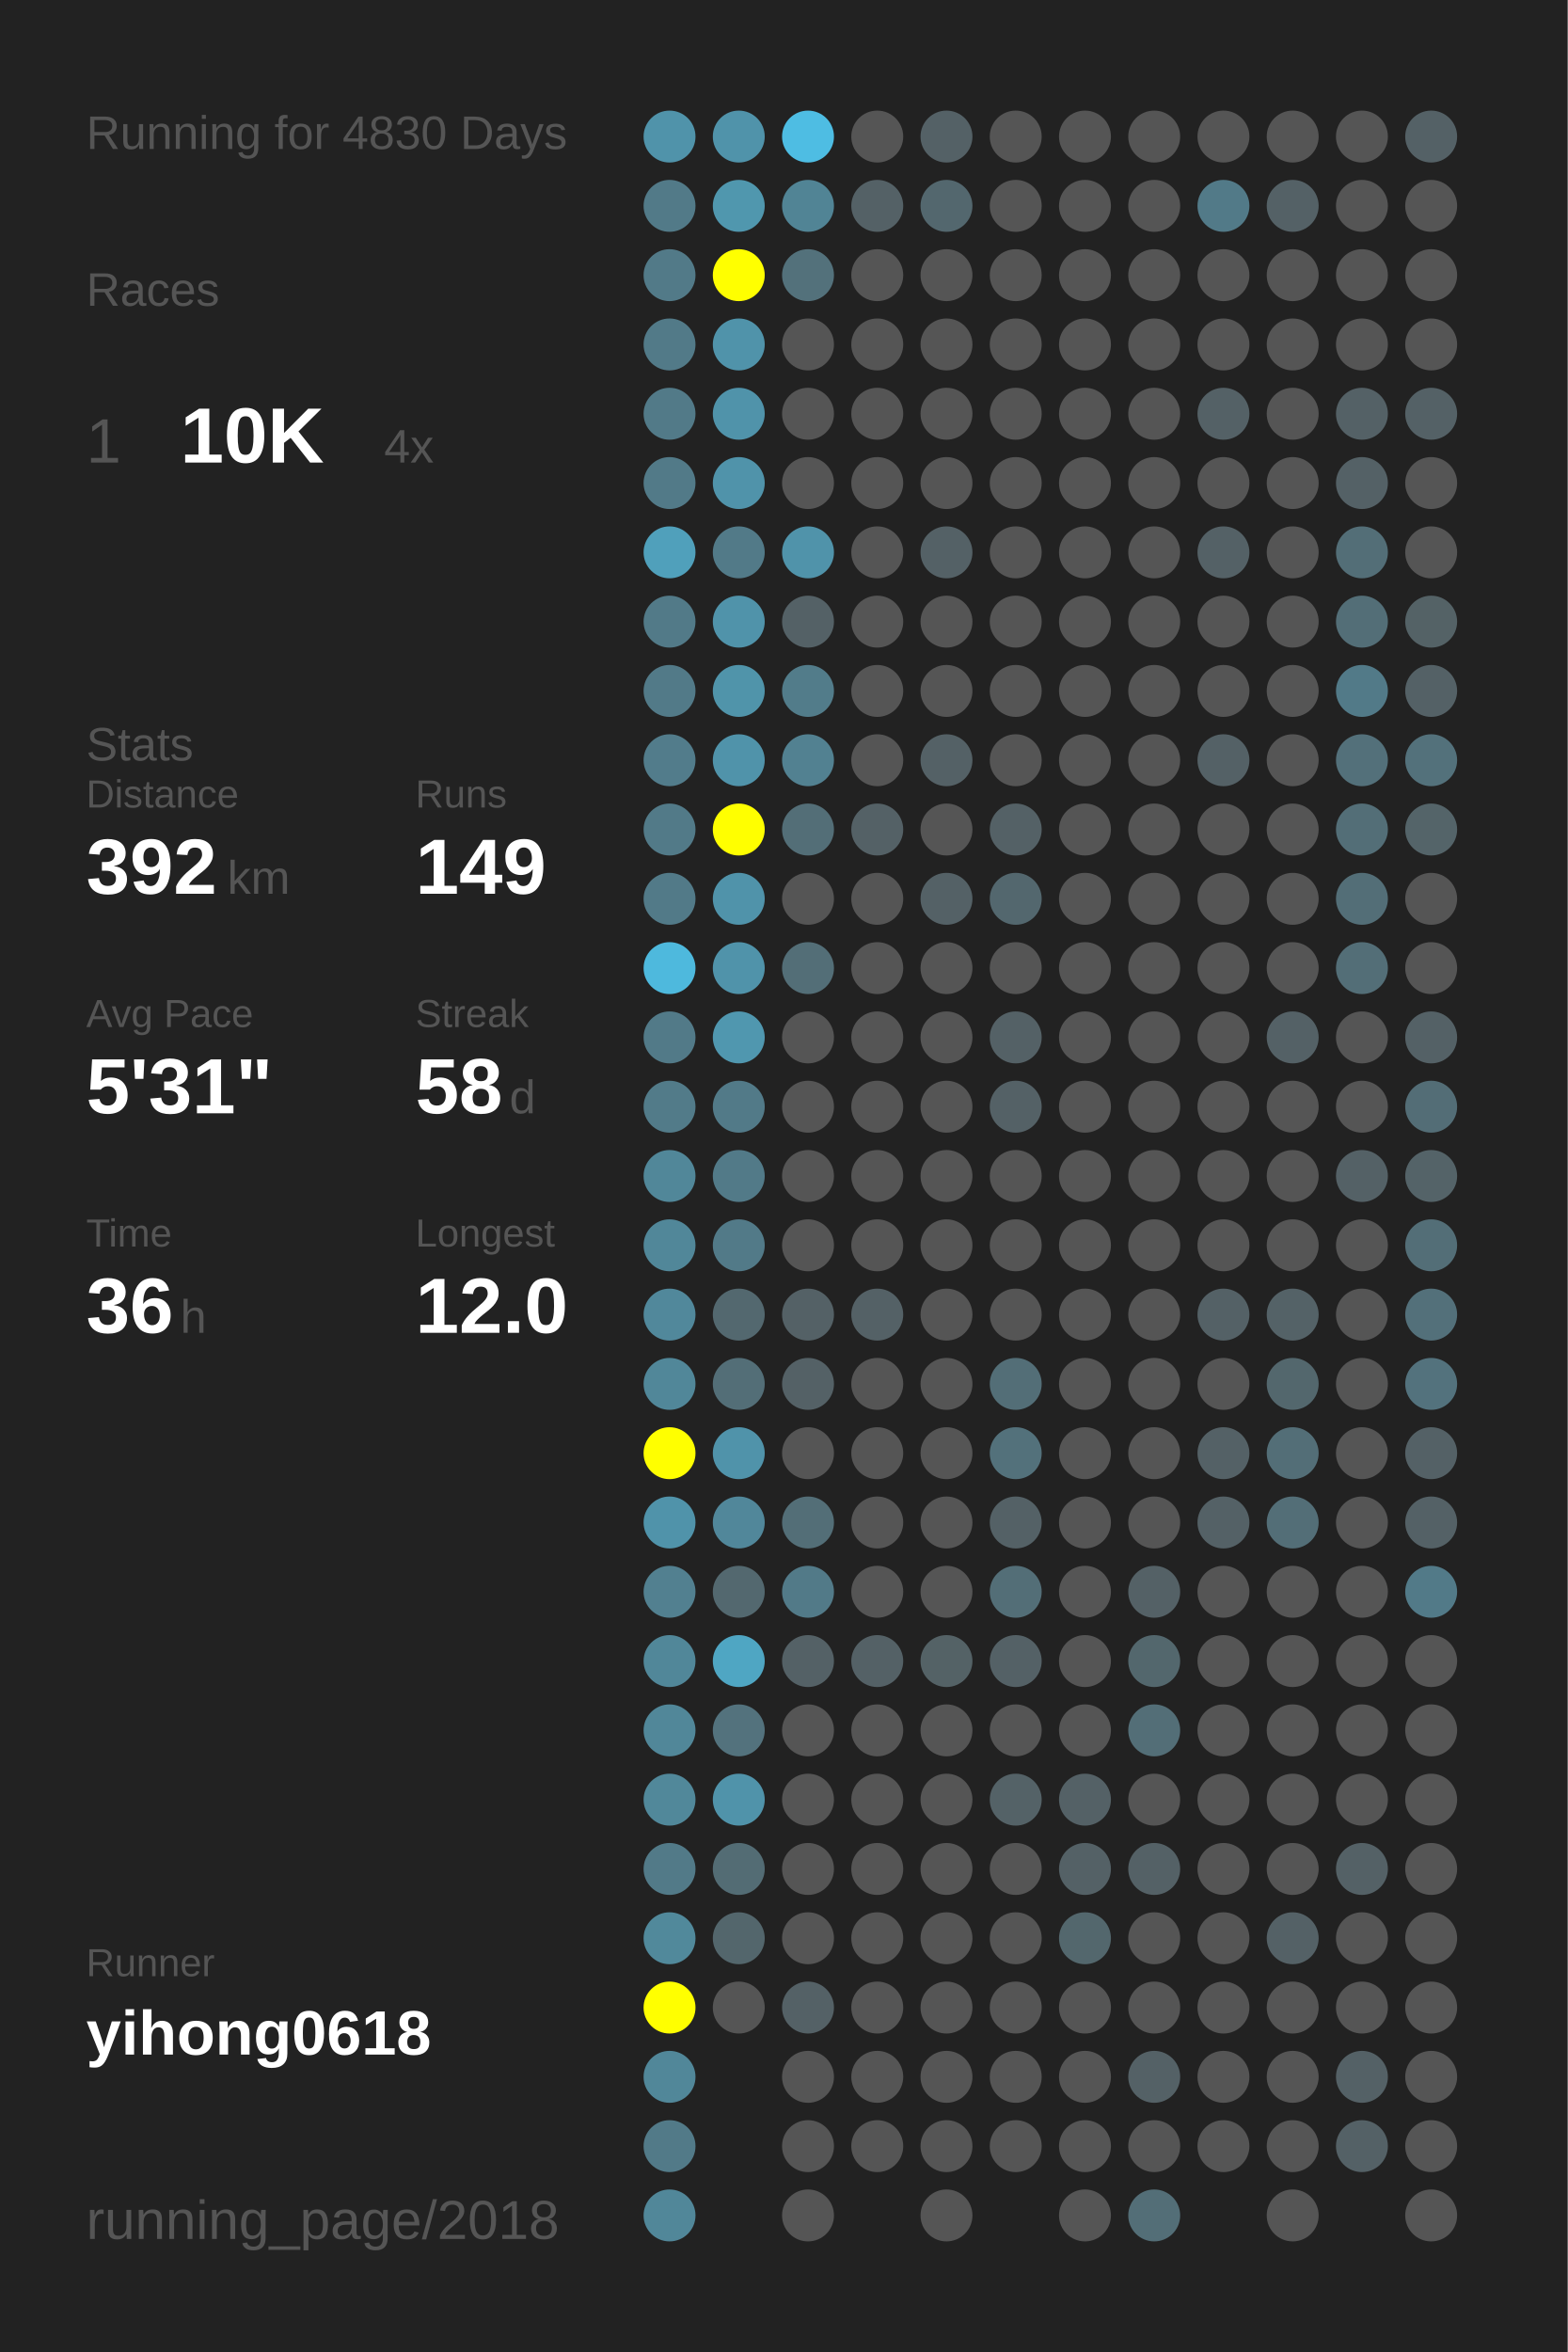
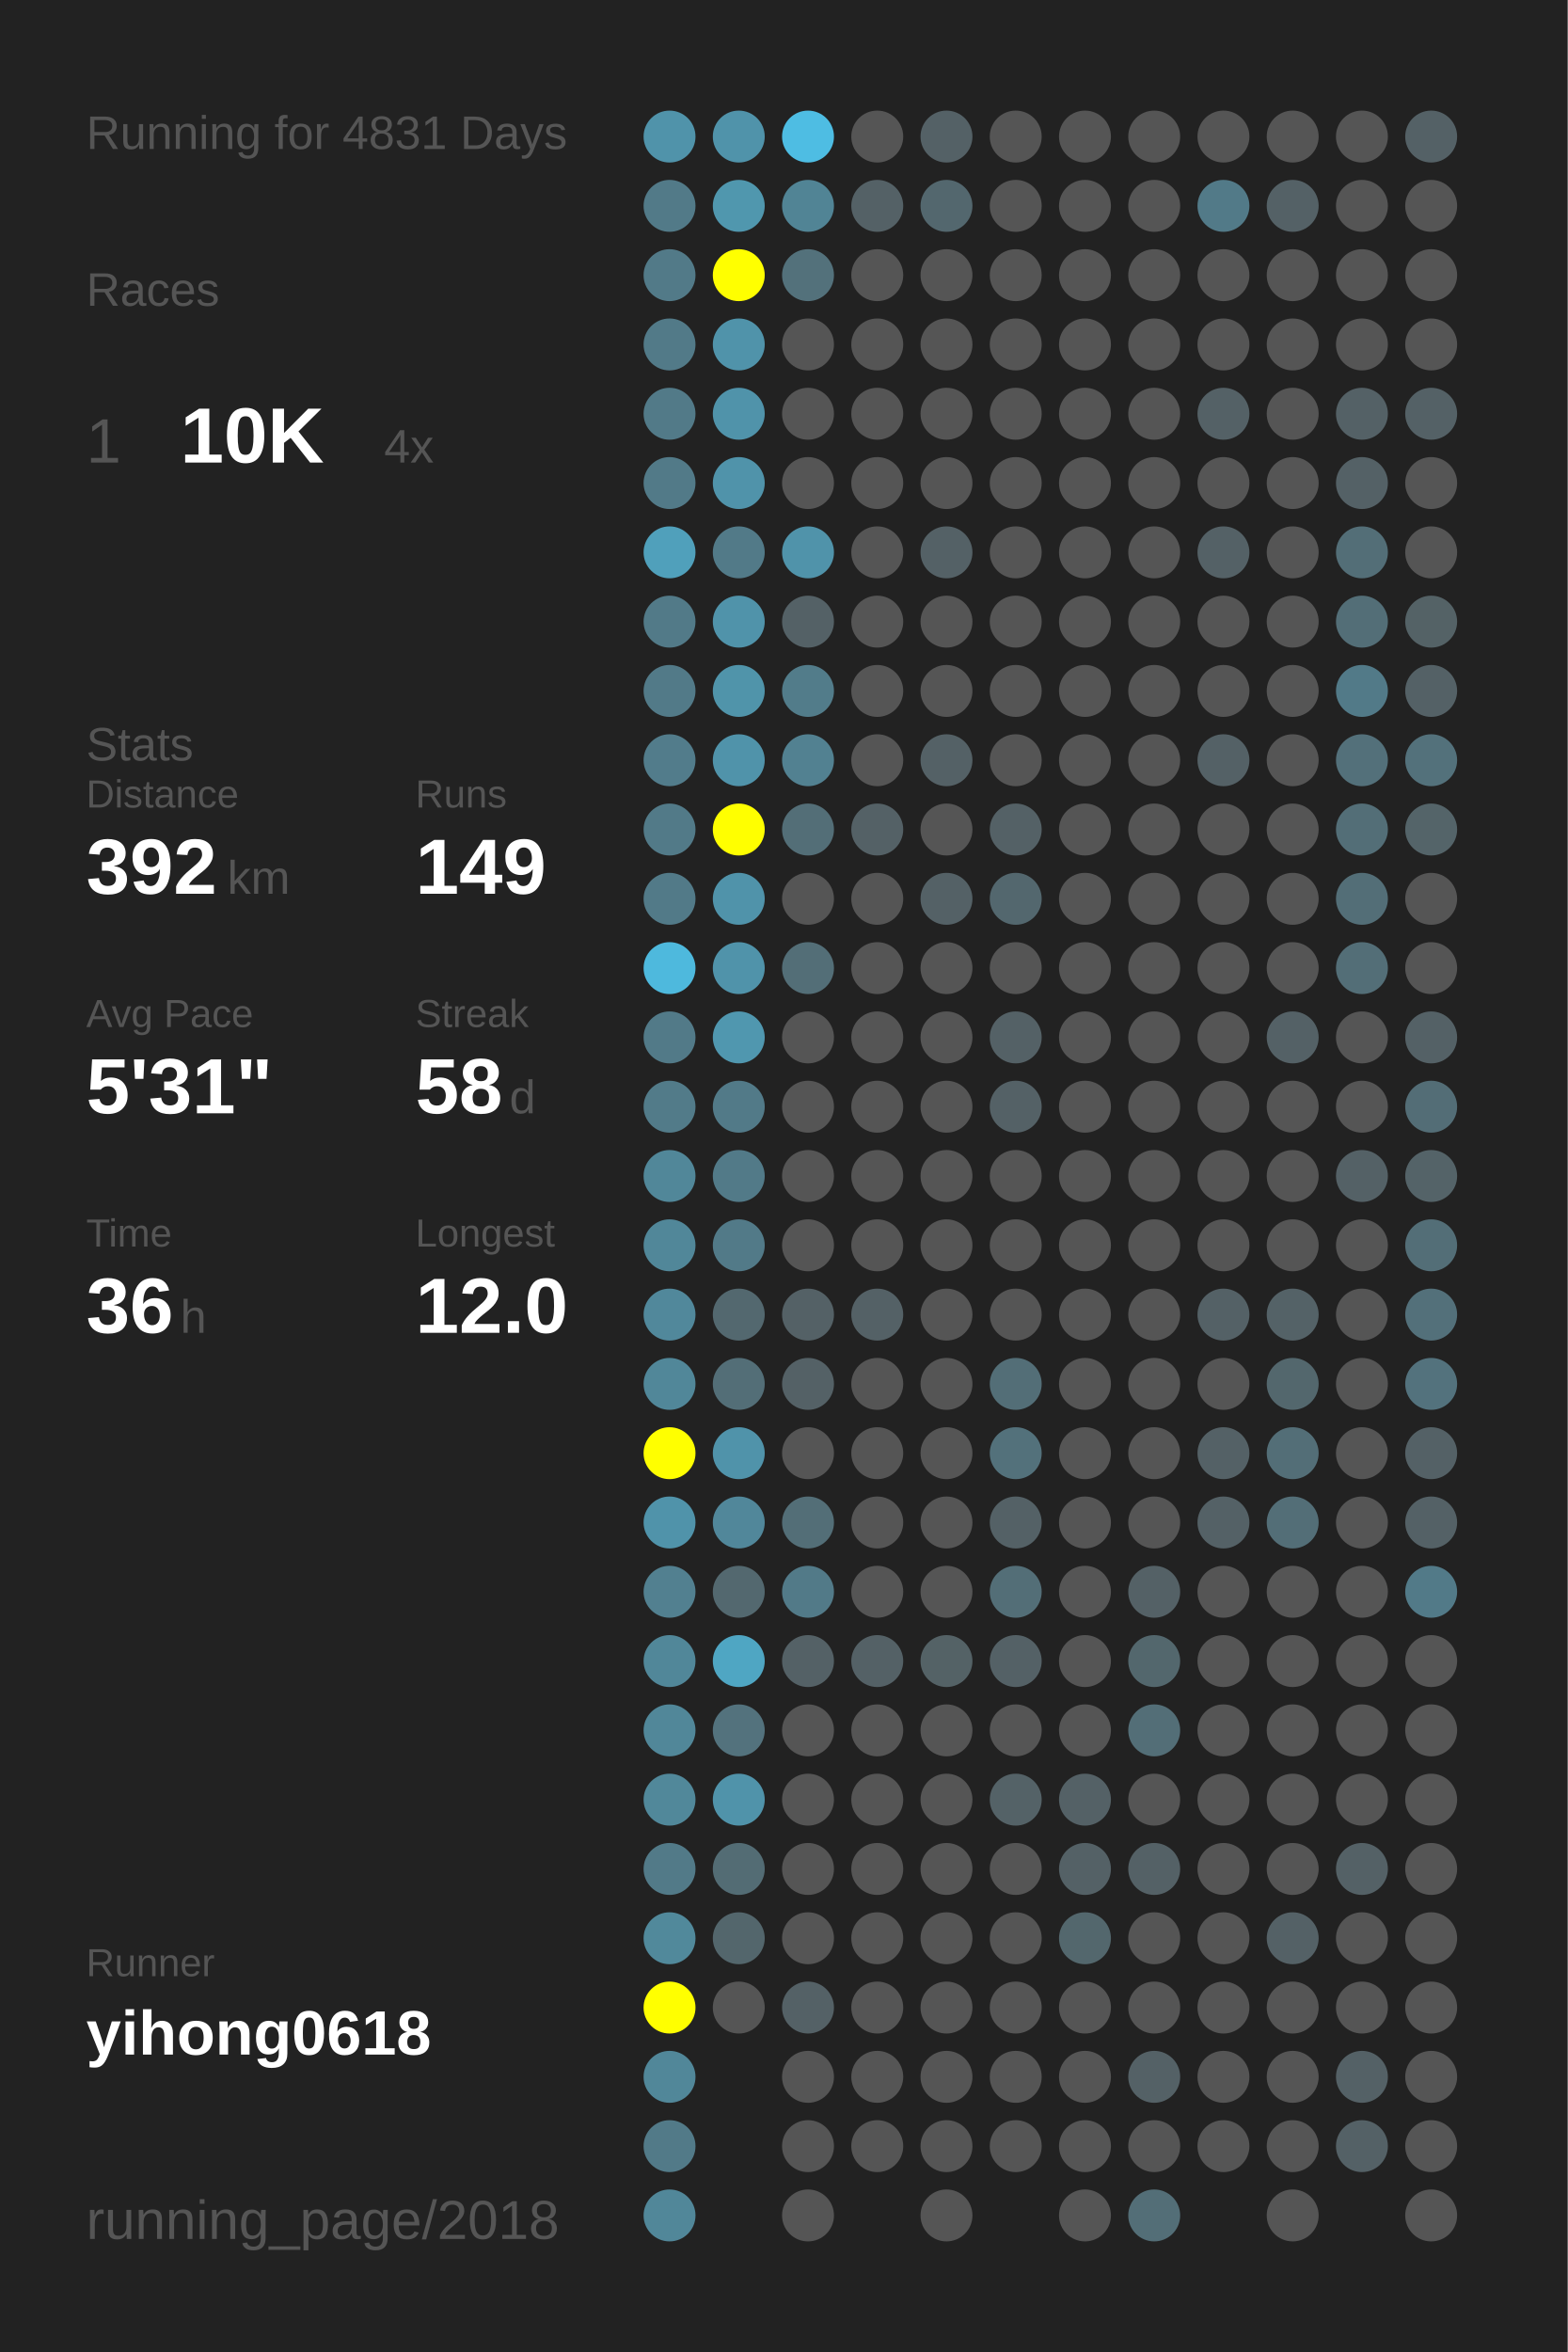
<svg xmlns="http://www.w3.org/2000/svg" baseProfile="full" height="300mm" version="1.1" viewBox="0,0,200,300" width="200mm">
  <defs />
  <rect fill="#222222" height="300" width="200" x="0" y="0" />
-   <text fill="#555555" style="font-size:6px; font-family:Arial;" x="11" y="19">Running for 4830 Days</text>
+   <text fill="#555555" style="font-size:6px; font-family:Arial;" x="11" y="19">Running for 4831 Days</text>
  <text fill="#555555" style="font-size:6px; font-family:Arial;" x="11" y="39">Races</text>
  <text fill="#555555" style="font-size:8px; font-family:Arial;" x="11" y="59">1</text>
  <text fill="#FFFFFF" style="font-size:10px; font-family:Arial; font-weight:bold;" x="23" y="59">10K</text>
  <text fill="#555555" style="font-size:6px; font-family:Arial;" x="49" y="59">4x</text>
  <text fill="#555555" style="font-size:6px; font-family:Arial;" x="11" y="97">Stats</text>
  <text fill="#555555" style="font-size:5px; font-family:Arial;" x="11" y="103">Distance</text>
  <text fill="#FFFFFF" style="font-size:10px; font-family:Arial; font-weight:bold;" x="11" y="114">392</text>
  <text fill="#555555" style="font-size:6px; font-family:Arial;" x="29" y="114">km</text>
  <text fill="#555555" style="font-size:5px; font-family:Arial;" x="53" y="103">Runs</text>
  <text fill="#FFFFFF" style="font-size:10px; font-family:Arial; font-weight:bold;" x="53" y="114">149</text>
  <text fill="#555555" style="font-size:5px; font-family:Arial;" x="11" y="131">Avg Pace</text>
  <text fill="#FFFFFF" style="font-size:10px; font-family:Arial; font-weight:bold;" x="11" y="142">5'31"</text>
  <text fill="#555555" style="font-size:5px; font-family:Arial;" x="53" y="131">Streak</text>
  <text fill="#FFFFFF" style="font-size:10px; font-family:Arial; font-weight:bold;" x="53" y="142">58</text>
  <text fill="#555555" style="font-size:6px; font-family:Arial;" x="65" y="142">d</text>
  <text fill="#555555" style="font-size:5px; font-family:Arial;" x="11" y="159">Time</text>
  <text fill="#FFFFFF" style="font-size:10px; font-family:Arial; font-weight:bold;" x="11" y="170">36</text>
  <text fill="#555555" style="font-size:6px; font-family:Arial;" x="23" y="170">h</text>
  <text fill="#555555" style="font-size:5px; font-family:Arial;" x="53" y="159">Longest</text>
  <text fill="#FFFFFF" style="font-size:10px; font-family:Arial; font-weight:bold;" x="53" y="170">12.0</text>
  <text fill="#555555" style="font-size:5px; font-family:Arial;" x="11" y="252.065">Runner</text>
  <text fill="#FFFFFF" style="font-size:8px; font-family:Arial; font-weight:bold;" x="11" y="262.065">yihong0618</text>
  <text fill="#555555" style="font-size:7px; font-family:Arial;" x="11" y="285.581">running_page/2018</text>
  <circle cx="85.417" cy="17.419" fill="#5093aa" r="3.312" />
  <circle cx="85.417" cy="26.258" fill="#527a88" r="3.312" />
  <circle cx="85.417" cy="35.097" fill="#527a88" r="3.312" />
  <circle cx="85.417" cy="43.935" fill="#527a88" r="3.312" />
  <circle cx="85.417" cy="52.774" fill="#527a88" r="3.312" />
  <circle cx="85.417" cy="61.613" fill="#527a88" r="3.312" />
  <circle cx="85.417" cy="70.452" fill="#50a0bb" r="3.312" />
  <circle cx="85.417" cy="79.29" fill="#527a88" r="3.312" />
  <circle cx="85.417" cy="88.129" fill="#527a88" r="3.312" />
  <circle cx="85.417" cy="96.968" fill="#527c8b" r="3.312" />
  <circle cx="85.417" cy="105.806" fill="#527a88" r="3.312" />
  <circle cx="85.417" cy="114.645" fill="#527a88" r="3.312" />
  <circle cx="85.417" cy="123.484" fill="#4eb9dd" r="3.312" />
  <circle cx="85.417" cy="132.323" fill="#527a88" r="3.312" />
  <circle cx="85.417" cy="141.161" fill="#527b89" r="3.312" />
  <circle cx="85.417" cy="150" fill="#518799" r="3.312" />
  <circle cx="85.417" cy="158.839" fill="#518799" r="3.312" />
  <circle cx="85.417" cy="167.677" fill="#51889b" r="3.312" />
  <circle cx="85.417" cy="176.516" fill="#518799" r="3.312" />
  <circle cx="85.417" cy="185.355" fill="#FFFF00" r="3.312" />
  <circle cx="85.417" cy="194.194" fill="#5093aa" r="3.312" />
  <circle cx="85.417" cy="203.032" fill="#528090" r="3.312" />
  <circle cx="85.417" cy="211.871" fill="#518799" r="3.312" />
  <circle cx="85.417" cy="220.71" fill="#518799" r="3.312" />
  <circle cx="85.417" cy="229.548" fill="#51889a" r="3.312" />
  <circle cx="85.417" cy="238.387" fill="#527a88" r="3.312" />
  <circle cx="85.417" cy="247.226" fill="#51899b" r="3.312" />
  <circle cx="85.417" cy="256.065" fill="#FFFF00" r="3.312" />
  <circle cx="85.417" cy="264.903" fill="#518799" r="3.312" />
  <circle cx="85.417" cy="273.742" fill="#527a88" r="3.312" />
  <circle cx="85.417" cy="282.581" fill="#518799" r="3.312" />
  <circle cx="94.25" cy="17.419" fill="#5093aa" r="3.312" />
  <circle cx="94.25" cy="26.258" fill="#5097ae" r="3.312" />
  <circle cx="94.25" cy="35.097" fill="#FFFF00" r="3.312" />
  <circle cx="94.25" cy="43.935" fill="#5093aa" r="3.312" />
  <circle cx="94.25" cy="52.774" fill="#5093aa" r="3.312" />
  <circle cx="94.25" cy="61.613" fill="#5093aa" r="3.312" />
  <circle cx="94.25" cy="70.452" fill="#527a88" r="3.312" />
  <circle cx="94.25" cy="79.29" fill="#5093aa" r="3.312" />
  <circle cx="94.25" cy="88.129" fill="#5094aa" r="3.312" />
  <circle cx="94.25" cy="96.968" fill="#5093aa" r="3.312" />
  <circle cx="94.25" cy="105.806" fill="#FFFF00" r="3.312" />
  <circle cx="94.25" cy="114.645" fill="#5093aa" r="3.312" />
  <circle cx="94.25" cy="123.484" fill="#5093aa" r="3.312" />
  <circle cx="94.25" cy="132.323" fill="#5097af" r="3.312" />
  <circle cx="94.25" cy="141.161" fill="#527a88" r="3.312" />
  <circle cx="94.25" cy="150" fill="#527a88" r="3.312" />
  <circle cx="94.25" cy="158.839" fill="#527a88" r="3.312" />
  <circle cx="94.25" cy="167.677" fill="#53686f" r="3.312" />
  <circle cx="94.25" cy="176.516" fill="#536e77" r="3.312" />
  <circle cx="94.25" cy="185.355" fill="#5093aa" r="3.312" />
  <circle cx="94.25" cy="194.194" fill="#51879a" r="3.312" />
  <circle cx="94.25" cy="203.032" fill="#53686f" r="3.312" />
  <circle cx="94.25" cy="211.871" fill="#4fa6c3" r="3.312" />
  <circle cx="94.25" cy="220.71" fill="#53727d" r="3.312" />
  <circle cx="94.25" cy="229.548" fill="#5093aa" r="3.312" />
  <circle cx="94.25" cy="238.387" fill="#536c74" r="3.312" />
  <circle cx="94.25" cy="247.226" fill="#53666c" r="3.312" />
  <circle cx="94.25" cy="256.065" fill="#555555" r="3.312" />
  <circle cx="103.083" cy="17.419" fill="#4ebde3" r="3.312" />
  <circle cx="103.083" cy="26.258" fill="#518495" r="3.312" />
  <circle cx="103.083" cy="35.097" fill="#53717b" r="3.312" />
  <circle cx="103.083" cy="43.935" fill="#555555" r="3.312" />
  <circle cx="103.083" cy="52.774" fill="#555555" r="3.312" />
  <circle cx="103.083" cy="61.613" fill="#555555" r="3.312" />
  <circle cx="103.083" cy="70.452" fill="#5093aa" r="3.312" />
  <circle cx="103.083" cy="79.29" fill="#546166" r="3.312" />
  <circle cx="103.083" cy="88.129" fill="#527c8a" r="3.312" />
  <circle cx="103.083" cy="96.968" fill="#528191" r="3.312" />
  <circle cx="103.083" cy="105.806" fill="#536e77" r="3.312" />
  <circle cx="103.083" cy="114.645" fill="#555555" r="3.312" />
  <circle cx="103.083" cy="123.484" fill="#536e77" r="3.312" />
  <circle cx="103.083" cy="132.323" fill="#555555" r="3.312" />
  <circle cx="103.083" cy="141.161" fill="#555555" r="3.312" />
  <circle cx="103.083" cy="150" fill="#555555" r="3.312" />
  <circle cx="103.083" cy="158.839" fill="#555555" r="3.312" />
  <circle cx="103.083" cy="167.677" fill="#546166" r="3.312" />
  <circle cx="103.083" cy="176.516" fill="#546166" r="3.312" />
  <circle cx="103.083" cy="185.355" fill="#555555" r="3.312" />
  <circle cx="103.083" cy="194.194" fill="#536e77" r="3.312" />
  <circle cx="103.083" cy="203.032" fill="#527a88" r="3.312" />
  <circle cx="103.083" cy="211.871" fill="#546166" r="3.312" />
  <circle cx="103.083" cy="220.71" fill="#555555" r="3.312" />
  <circle cx="103.083" cy="229.548" fill="#555555" r="3.312" />
  <circle cx="103.083" cy="238.387" fill="#555555" r="3.312" />
  <circle cx="103.083" cy="247.226" fill="#555555" r="3.312" />
  <circle cx="103.083" cy="256.065" fill="#546166" r="3.312" />
  <circle cx="103.083" cy="264.903" fill="#555555" r="3.312" />
  <circle cx="103.083" cy="273.742" fill="#555555" r="3.312" />
  <circle cx="103.083" cy="282.581" fill="#555555" r="3.312" />
  <circle cx="111.917" cy="17.419" fill="#555555" r="3.312" />
  <circle cx="111.917" cy="26.258" fill="#546166" r="3.312" />
  <circle cx="111.917" cy="35.097" fill="#555555" r="3.312" />
  <circle cx="111.917" cy="43.935" fill="#555555" r="3.312" />
  <circle cx="111.917" cy="52.774" fill="#555555" r="3.312" />
  <circle cx="111.917" cy="61.613" fill="#555555" r="3.312" />
  <circle cx="111.917" cy="70.452" fill="#555555" r="3.312" />
  <circle cx="111.917" cy="79.29" fill="#555555" r="3.312" />
  <circle cx="111.917" cy="88.129" fill="#555555" r="3.312" />
  <circle cx="111.917" cy="96.968" fill="#555555" r="3.312" />
  <circle cx="111.917" cy="105.806" fill="#546166" r="3.312" />
  <circle cx="111.917" cy="114.645" fill="#555555" r="3.312" />
  <circle cx="111.917" cy="123.484" fill="#555555" r="3.312" />
  <circle cx="111.917" cy="132.323" fill="#555555" r="3.312" />
  <circle cx="111.917" cy="141.161" fill="#555555" r="3.312" />
  <circle cx="111.917" cy="150" fill="#555555" r="3.312" />
  <circle cx="111.917" cy="158.839" fill="#555555" r="3.312" />
  <circle cx="111.917" cy="167.677" fill="#546166" r="3.312" />
  <circle cx="111.917" cy="176.516" fill="#555555" r="3.312" />
  <circle cx="111.917" cy="185.355" fill="#555555" r="3.312" />
  <circle cx="111.917" cy="194.194" fill="#555555" r="3.312" />
  <circle cx="111.917" cy="203.032" fill="#555555" r="3.312" />
  <circle cx="111.917" cy="211.871" fill="#546166" r="3.312" />
  <circle cx="111.917" cy="220.71" fill="#555555" r="3.312" />
  <circle cx="111.917" cy="229.548" fill="#555555" r="3.312" />
  <circle cx="111.917" cy="238.387" fill="#555555" r="3.312" />
  <circle cx="111.917" cy="247.226" fill="#555555" r="3.312" />
  <circle cx="111.917" cy="256.065" fill="#555555" r="3.312" />
  <circle cx="111.917" cy="264.903" fill="#555555" r="3.312" />
  <circle cx="111.917" cy="273.742" fill="#555555" r="3.312" />
  <circle cx="120.75" cy="17.419" fill="#546166" r="3.312" />
  <circle cx="120.75" cy="26.258" fill="#53676e" r="3.312" />
  <circle cx="120.75" cy="35.097" fill="#555555" r="3.312" />
  <circle cx="120.75" cy="43.935" fill="#555555" r="3.312" />
  <circle cx="120.75" cy="52.774" fill="#555555" r="3.312" />
  <circle cx="120.75" cy="61.613" fill="#555555" r="3.312" />
  <circle cx="120.75" cy="70.452" fill="#546166" r="3.312" />
  <circle cx="120.75" cy="79.29" fill="#555555" r="3.312" />
  <circle cx="120.75" cy="88.129" fill="#555555" r="3.312" />
  <circle cx="120.75" cy="96.968" fill="#546166" r="3.312" />
  <circle cx="120.75" cy="105.806" fill="#555555" r="3.312" />
  <circle cx="120.75" cy="114.645" fill="#546166" r="3.312" />
  <circle cx="120.75" cy="123.484" fill="#555555" r="3.312" />
  <circle cx="120.75" cy="132.323" fill="#555555" r="3.312" />
  <circle cx="120.75" cy="141.161" fill="#555555" r="3.312" />
  <circle cx="120.75" cy="150" fill="#555555" r="3.312" />
  <circle cx="120.75" cy="158.839" fill="#555555" r="3.312" />
  <circle cx="120.75" cy="167.677" fill="#555555" r="3.312" />
  <circle cx="120.75" cy="176.516" fill="#555555" r="3.312" />
  <circle cx="120.75" cy="185.355" fill="#555555" r="3.312" />
  <circle cx="120.75" cy="194.194" fill="#555555" r="3.312" />
  <circle cx="120.75" cy="203.032" fill="#555555" r="3.312" />
  <circle cx="120.75" cy="211.871" fill="#546266" r="3.312" />
  <circle cx="120.75" cy="220.71" fill="#555555" r="3.312" />
  <circle cx="120.75" cy="229.548" fill="#555555" r="3.312" />
  <circle cx="120.75" cy="238.387" fill="#555555" r="3.312" />
  <circle cx="120.75" cy="247.226" fill="#555555" r="3.312" />
  <circle cx="120.75" cy="256.065" fill="#555555" r="3.312" />
  <circle cx="120.75" cy="264.903" fill="#555555" r="3.312" />
  <circle cx="120.75" cy="273.742" fill="#555555" r="3.312" />
  <circle cx="120.75" cy="282.581" fill="#555555" r="3.312" />
  <circle cx="129.583" cy="17.419" fill="#555555" r="3.312" />
  <circle cx="129.583" cy="26.258" fill="#555555" r="3.312" />
  <circle cx="129.583" cy="35.097" fill="#555555" r="3.312" />
  <circle cx="129.583" cy="43.935" fill="#555555" r="3.312" />
  <circle cx="129.583" cy="52.774" fill="#555555" r="3.312" />
  <circle cx="129.583" cy="61.613" fill="#555555" r="3.312" />
  <circle cx="129.583" cy="70.452" fill="#555555" r="3.312" />
  <circle cx="129.583" cy="79.29" fill="#555555" r="3.312" />
  <circle cx="129.583" cy="88.129" fill="#555555" r="3.312" />
  <circle cx="129.583" cy="96.968" fill="#555555" r="3.312" />
  <circle cx="129.583" cy="105.806" fill="#546166" r="3.312" />
  <circle cx="129.583" cy="114.645" fill="#53676e" r="3.312" />
  <circle cx="129.583" cy="123.484" fill="#555555" r="3.312" />
  <circle cx="129.583" cy="132.323" fill="#546166" r="3.312" />
  <circle cx="129.583" cy="141.161" fill="#546166" r="3.312" />
  <circle cx="129.583" cy="150" fill="#555555" r="3.312" />
  <circle cx="129.583" cy="158.839" fill="#555555" r="3.312" />
  <circle cx="129.583" cy="167.677" fill="#555555" r="3.312" />
  <circle cx="129.583" cy="176.516" fill="#536e77" r="3.312" />
  <circle cx="129.583" cy="185.355" fill="#53717b" r="3.312" />
  <circle cx="129.583" cy="194.194" fill="#546166" r="3.312" />
  <circle cx="129.583" cy="203.032" fill="#536e77" r="3.312" />
  <circle cx="129.583" cy="211.871" fill="#546166" r="3.312" />
  <circle cx="129.583" cy="220.71" fill="#555555" r="3.312" />
  <circle cx="129.583" cy="229.548" fill="#546267" r="3.312" />
  <circle cx="129.583" cy="238.387" fill="#555555" r="3.312" />
  <circle cx="129.583" cy="247.226" fill="#555555" r="3.312" />
  <circle cx="129.583" cy="256.065" fill="#555555" r="3.312" />
  <circle cx="129.583" cy="264.903" fill="#555555" r="3.312" />
  <circle cx="129.583" cy="273.742" fill="#555555" r="3.312" />
  <circle cx="138.417" cy="17.419" fill="#555555" r="3.312" />
  <circle cx="138.417" cy="26.258" fill="#555555" r="3.312" />
  <circle cx="138.417" cy="35.097" fill="#555555" r="3.312" />
  <circle cx="138.417" cy="43.935" fill="#555555" r="3.312" />
  <circle cx="138.417" cy="52.774" fill="#555555" r="3.312" />
  <circle cx="138.417" cy="61.613" fill="#555555" r="3.312" />
  <circle cx="138.417" cy="70.452" fill="#555555" r="3.312" />
  <circle cx="138.417" cy="79.29" fill="#555555" r="3.312" />
  <circle cx="138.417" cy="88.129" fill="#555555" r="3.312" />
  <circle cx="138.417" cy="96.968" fill="#555555" r="3.312" />
  <circle cx="138.417" cy="105.806" fill="#555555" r="3.312" />
  <circle cx="138.417" cy="114.645" fill="#555555" r="3.312" />
  <circle cx="138.417" cy="123.484" fill="#555555" r="3.312" />
  <circle cx="138.417" cy="132.323" fill="#555555" r="3.312" />
  <circle cx="138.417" cy="141.161" fill="#555555" r="3.312" />
  <circle cx="138.417" cy="150" fill="#555555" r="3.312" />
  <circle cx="138.417" cy="158.839" fill="#555555" r="3.312" />
  <circle cx="138.417" cy="167.677" fill="#555555" r="3.312" />
  <circle cx="138.417" cy="176.516" fill="#555555" r="3.312" />
  <circle cx="138.417" cy="185.355" fill="#555555" r="3.312" />
  <circle cx="138.417" cy="194.194" fill="#555555" r="3.312" />
  <circle cx="138.417" cy="203.032" fill="#555555" r="3.312" />
  <circle cx="138.417" cy="211.871" fill="#555555" r="3.312" />
  <circle cx="138.417" cy="220.71" fill="#555555" r="3.312" />
  <circle cx="138.417" cy="229.548" fill="#546166" r="3.312" />
  <circle cx="138.417" cy="238.387" fill="#546166" r="3.312" />
  <circle cx="138.417" cy="247.226" fill="#53676d" r="3.312" />
  <circle cx="138.417" cy="256.065" fill="#555555" r="3.312" />
  <circle cx="138.417" cy="264.903" fill="#555555" r="3.312" />
  <circle cx="138.417" cy="273.742" fill="#555555" r="3.312" />
  <circle cx="138.417" cy="282.581" fill="#555555" r="3.312" />
  <circle cx="147.25" cy="17.419" fill="#555555" r="3.312" />
  <circle cx="147.25" cy="26.258" fill="#555555" r="3.312" />
  <circle cx="147.25" cy="35.097" fill="#555555" r="3.312" />
  <circle cx="147.25" cy="43.935" fill="#555555" r="3.312" />
  <circle cx="147.25" cy="52.774" fill="#555555" r="3.312" />
  <circle cx="147.25" cy="61.613" fill="#555555" r="3.312" />
  <circle cx="147.25" cy="70.452" fill="#555555" r="3.312" />
  <circle cx="147.25" cy="79.29" fill="#555555" r="3.312" />
  <circle cx="147.25" cy="88.129" fill="#555555" r="3.312" />
  <circle cx="147.25" cy="96.968" fill="#555555" r="3.312" />
  <circle cx="147.25" cy="105.806" fill="#555555" r="3.312" />
  <circle cx="147.25" cy="114.645" fill="#555555" r="3.312" />
  <circle cx="147.25" cy="123.484" fill="#555555" r="3.312" />
  <circle cx="147.25" cy="132.323" fill="#555555" r="3.312" />
  <circle cx="147.25" cy="141.161" fill="#555555" r="3.312" />
  <circle cx="147.25" cy="150" fill="#555555" r="3.312" />
  <circle cx="147.25" cy="158.839" fill="#555555" r="3.312" />
  <circle cx="147.25" cy="167.677" fill="#555555" r="3.312" />
  <circle cx="147.25" cy="176.516" fill="#555555" r="3.312" />
  <circle cx="147.25" cy="185.355" fill="#555555" r="3.312" />
  <circle cx="147.25" cy="194.194" fill="#555555" r="3.312" />
  <circle cx="147.25" cy="203.032" fill="#546166" r="3.312" />
  <circle cx="147.25" cy="211.871" fill="#53676d" r="3.312" />
  <circle cx="147.25" cy="220.71" fill="#536e77" r="3.312" />
  <circle cx="147.25" cy="229.548" fill="#555555" r="3.312" />
  <circle cx="147.25" cy="238.387" fill="#546166" r="3.312" />
  <circle cx="147.25" cy="247.226" fill="#555555" r="3.312" />
  <circle cx="147.25" cy="256.065" fill="#555555" r="3.312" />
  <circle cx="147.25" cy="264.903" fill="#546166" r="3.312" />
  <circle cx="147.25" cy="273.742" fill="#555555" r="3.312" />
  <circle cx="147.25" cy="282.581" fill="#536e77" r="3.312" />
  <circle cx="156.083" cy="17.419" fill="#555555" r="3.312" />
  <circle cx="156.083" cy="26.258" fill="#527a88" r="3.312" />
  <circle cx="156.083" cy="35.097" fill="#555555" r="3.312" />
  <circle cx="156.083" cy="43.935" fill="#555555" r="3.312" />
  <circle cx="156.083" cy="52.774" fill="#546166" r="3.312" />
  <circle cx="156.083" cy="61.613" fill="#555555" r="3.312" />
  <circle cx="156.083" cy="70.452" fill="#546166" r="3.312" />
  <circle cx="156.083" cy="79.29" fill="#555555" r="3.312" />
  <circle cx="156.083" cy="88.129" fill="#555555" r="3.312" />
  <circle cx="156.083" cy="96.968" fill="#546166" r="3.312" />
  <circle cx="156.083" cy="105.806" fill="#555555" r="3.312" />
  <circle cx="156.083" cy="114.645" fill="#555555" r="3.312" />
  <circle cx="156.083" cy="123.484" fill="#555555" r="3.312" />
  <circle cx="156.083" cy="132.323" fill="#555555" r="3.312" />
  <circle cx="156.083" cy="141.161" fill="#555555" r="3.312" />
  <circle cx="156.083" cy="150" fill="#555555" r="3.312" />
  <circle cx="156.083" cy="158.839" fill="#555555" r="3.312" />
  <circle cx="156.083" cy="167.677" fill="#546166" r="3.312" />
  <circle cx="156.083" cy="176.516" fill="#555555" r="3.312" />
  <circle cx="156.083" cy="185.355" fill="#546166" r="3.312" />
  <circle cx="156.083" cy="194.194" fill="#546166" r="3.312" />
  <circle cx="156.083" cy="203.032" fill="#555555" r="3.312" />
  <circle cx="156.083" cy="211.871" fill="#555555" r="3.312" />
  <circle cx="156.083" cy="220.71" fill="#555555" r="3.312" />
  <circle cx="156.083" cy="229.548" fill="#555555" r="3.312" />
  <circle cx="156.083" cy="238.387" fill="#555555" r="3.312" />
  <circle cx="156.083" cy="247.226" fill="#555555" r="3.312" />
  <circle cx="156.083" cy="256.065" fill="#555555" r="3.312" />
  <circle cx="156.083" cy="264.903" fill="#555555" r="3.312" />
  <circle cx="156.083" cy="273.742" fill="#555555" r="3.312" />
  <circle cx="164.917" cy="17.419" fill="#555555" r="3.312" />
  <circle cx="164.917" cy="26.258" fill="#546166" r="3.312" />
  <circle cx="164.917" cy="35.097" fill="#555555" r="3.312" />
  <circle cx="164.917" cy="43.935" fill="#555555" r="3.312" />
  <circle cx="164.917" cy="52.774" fill="#555555" r="3.312" />
  <circle cx="164.917" cy="61.613" fill="#555555" r="3.312" />
  <circle cx="164.917" cy="70.452" fill="#555555" r="3.312" />
  <circle cx="164.917" cy="79.29" fill="#555555" r="3.312" />
  <circle cx="164.917" cy="88.129" fill="#555555" r="3.312" />
  <circle cx="164.917" cy="96.968" fill="#555555" r="3.312" />
  <circle cx="164.917" cy="105.806" fill="#555555" r="3.312" />
  <circle cx="164.917" cy="114.645" fill="#555555" r="3.312" />
  <circle cx="164.917" cy="123.484" fill="#555555" r="3.312" />
  <circle cx="164.917" cy="132.323" fill="#546166" r="3.312" />
  <circle cx="164.917" cy="141.161" fill="#555555" r="3.312" />
  <circle cx="164.917" cy="150" fill="#555555" r="3.312" />
  <circle cx="164.917" cy="158.839" fill="#555555" r="3.312" />
  <circle cx="164.917" cy="167.677" fill="#546267" r="3.312" />
  <circle cx="164.917" cy="176.516" fill="#53676d" r="3.312" />
  <circle cx="164.917" cy="185.355" fill="#536e77" r="3.312" />
  <circle cx="164.917" cy="194.194" fill="#536e77" r="3.312" />
  <circle cx="164.917" cy="203.032" fill="#555555" r="3.312" />
  <circle cx="164.917" cy="211.871" fill="#555555" r="3.312" />
  <circle cx="164.917" cy="220.71" fill="#555555" r="3.312" />
  <circle cx="164.917" cy="229.548" fill="#555555" r="3.312" />
  <circle cx="164.917" cy="238.387" fill="#555555" r="3.312" />
  <circle cx="164.917" cy="247.226" fill="#546166" r="3.312" />
  <circle cx="164.917" cy="256.065" fill="#555555" r="3.312" />
  <circle cx="164.917" cy="264.903" fill="#555555" r="3.312" />
  <circle cx="164.917" cy="273.742" fill="#555555" r="3.312" />
  <circle cx="164.917" cy="282.581" fill="#555555" r="3.312" />
  <circle cx="173.75" cy="17.419" fill="#555555" r="3.312" />
  <circle cx="173.75" cy="26.258" fill="#555555" r="3.312" />
  <circle cx="173.75" cy="35.097" fill="#555555" r="3.312" />
  <circle cx="173.75" cy="43.935" fill="#555555" r="3.312" />
  <circle cx="173.75" cy="52.774" fill="#546166" r="3.312" />
  <circle cx="173.75" cy="61.613" fill="#546166" r="3.312" />
  <circle cx="173.75" cy="70.452" fill="#536e77" r="3.312" />
  <circle cx="173.75" cy="79.29" fill="#536e77" r="3.312" />
  <circle cx="173.75" cy="88.129" fill="#527a88" r="3.312" />
  <circle cx="173.75" cy="96.968" fill="#53707a" r="3.312" />
  <circle cx="173.75" cy="105.806" fill="#536e77" r="3.312" />
  <circle cx="173.75" cy="114.645" fill="#536e77" r="3.312" />
  <circle cx="173.75" cy="123.484" fill="#536e77" r="3.312" />
  <circle cx="173.75" cy="132.323" fill="#555555" r="3.312" />
  <circle cx="173.75" cy="141.161" fill="#555555" r="3.312" />
  <circle cx="173.75" cy="150" fill="#546166" r="3.312" />
  <circle cx="173.75" cy="158.839" fill="#555555" r="3.312" />
  <circle cx="173.75" cy="167.677" fill="#555555" r="3.312" />
  <circle cx="173.75" cy="176.516" fill="#555555" r="3.312" />
  <circle cx="173.75" cy="185.355" fill="#555555" r="3.312" />
  <circle cx="173.75" cy="194.194" fill="#555555" r="3.312" />
  <circle cx="173.75" cy="203.032" fill="#555555" r="3.312" />
  <circle cx="173.75" cy="211.871" fill="#555555" r="3.312" />
  <circle cx="173.75" cy="220.71" fill="#555555" r="3.312" />
  <circle cx="173.75" cy="229.548" fill="#555555" r="3.312" />
  <circle cx="173.75" cy="238.387" fill="#546166" r="3.312" />
  <circle cx="173.75" cy="247.226" fill="#555555" r="3.312" />
  <circle cx="173.75" cy="256.065" fill="#555555" r="3.312" />
  <circle cx="173.75" cy="264.903" fill="#546166" r="3.312" />
  <circle cx="173.75" cy="273.742" fill="#546166" r="3.312" />
  <circle cx="182.583" cy="17.419" fill="#546166" r="3.312" />
  <circle cx="182.583" cy="26.258" fill="#555555" r="3.312" />
  <circle cx="182.583" cy="35.097" fill="#555555" r="3.312" />
  <circle cx="182.583" cy="43.935" fill="#555555" r="3.312" />
  <circle cx="182.583" cy="52.774" fill="#546166" r="3.312" />
  <circle cx="182.583" cy="61.613" fill="#555555" r="3.312" />
  <circle cx="182.583" cy="70.452" fill="#555555" r="3.312" />
  <circle cx="182.583" cy="79.29" fill="#546266" r="3.312" />
  <circle cx="182.583" cy="88.129" fill="#546166" r="3.312" />
  <circle cx="182.583" cy="96.968" fill="#53717b" r="3.312" />
  <circle cx="182.583" cy="105.806" fill="#546469" r="3.312" />
  <circle cx="182.583" cy="114.645" fill="#555555" r="3.312" />
  <circle cx="182.583" cy="123.484" fill="#555555" r="3.312" />
  <circle cx="182.583" cy="132.323" fill="#546166" r="3.312" />
  <circle cx="182.583" cy="141.161" fill="#536d76" r="3.312" />
  <circle cx="182.583" cy="150" fill="#546368" r="3.312" />
  <circle cx="182.583" cy="158.839" fill="#536e77" r="3.312" />
  <circle cx="182.583" cy="167.677" fill="#53707a" r="3.312" />
  <circle cx="182.583" cy="176.516" fill="#53727d" r="3.312" />
  <circle cx="182.583" cy="185.355" fill="#546166" r="3.312" />
  <circle cx="182.583" cy="194.194" fill="#546166" r="3.312" />
  <circle cx="182.583" cy="203.032" fill="#527a88" r="3.312" />
  <circle cx="182.583" cy="211.871" fill="#555555" r="3.312" />
  <circle cx="182.583" cy="220.71" fill="#555555" r="3.312" />
  <circle cx="182.583" cy="229.548" fill="#555555" r="3.312" />
  <circle cx="182.583" cy="238.387" fill="#555555" r="3.312" />
  <circle cx="182.583" cy="247.226" fill="#555555" r="3.312" />
  <circle cx="182.583" cy="256.065" fill="#555555" r="3.312" />
  <circle cx="182.583" cy="264.903" fill="#555555" r="3.312" />
  <circle cx="182.583" cy="273.742" fill="#555555" r="3.312" />
  <circle cx="182.583" cy="282.581" fill="#555555" r="3.312" />
</svg>
